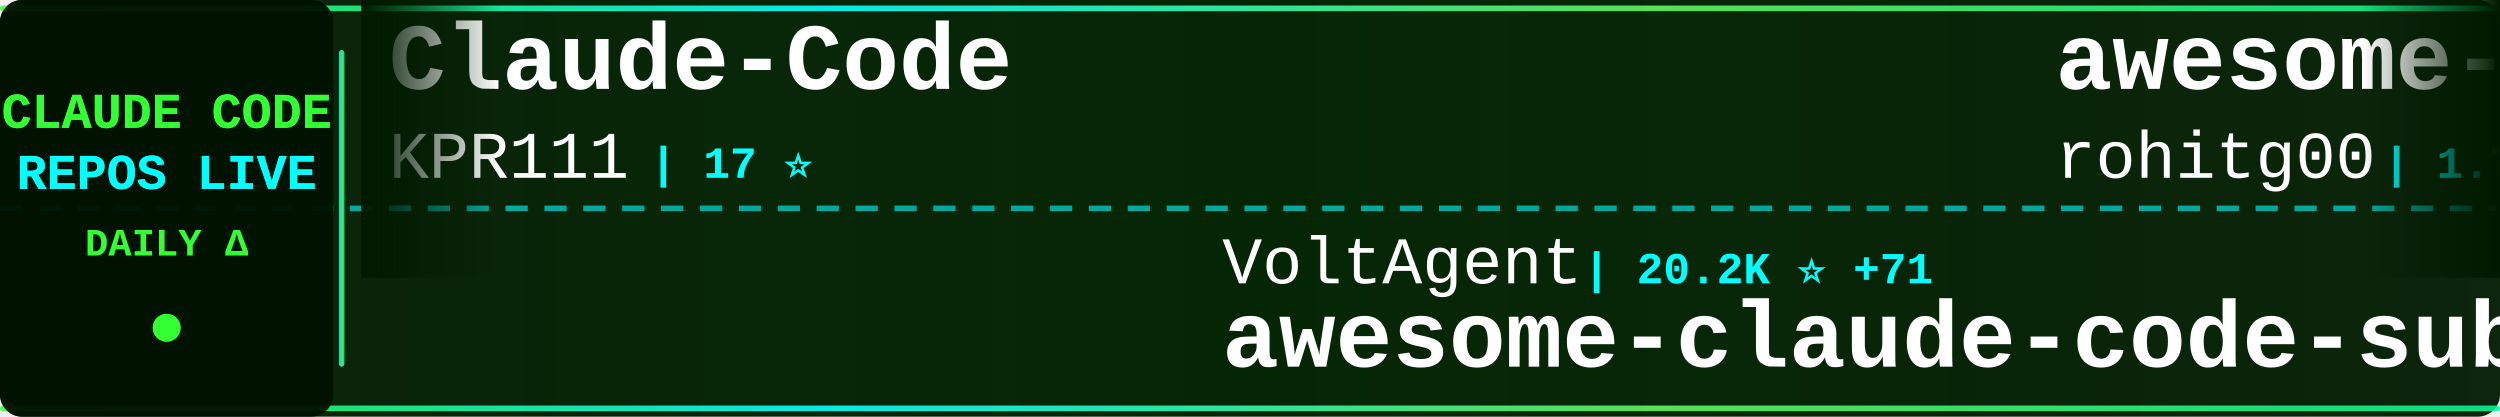
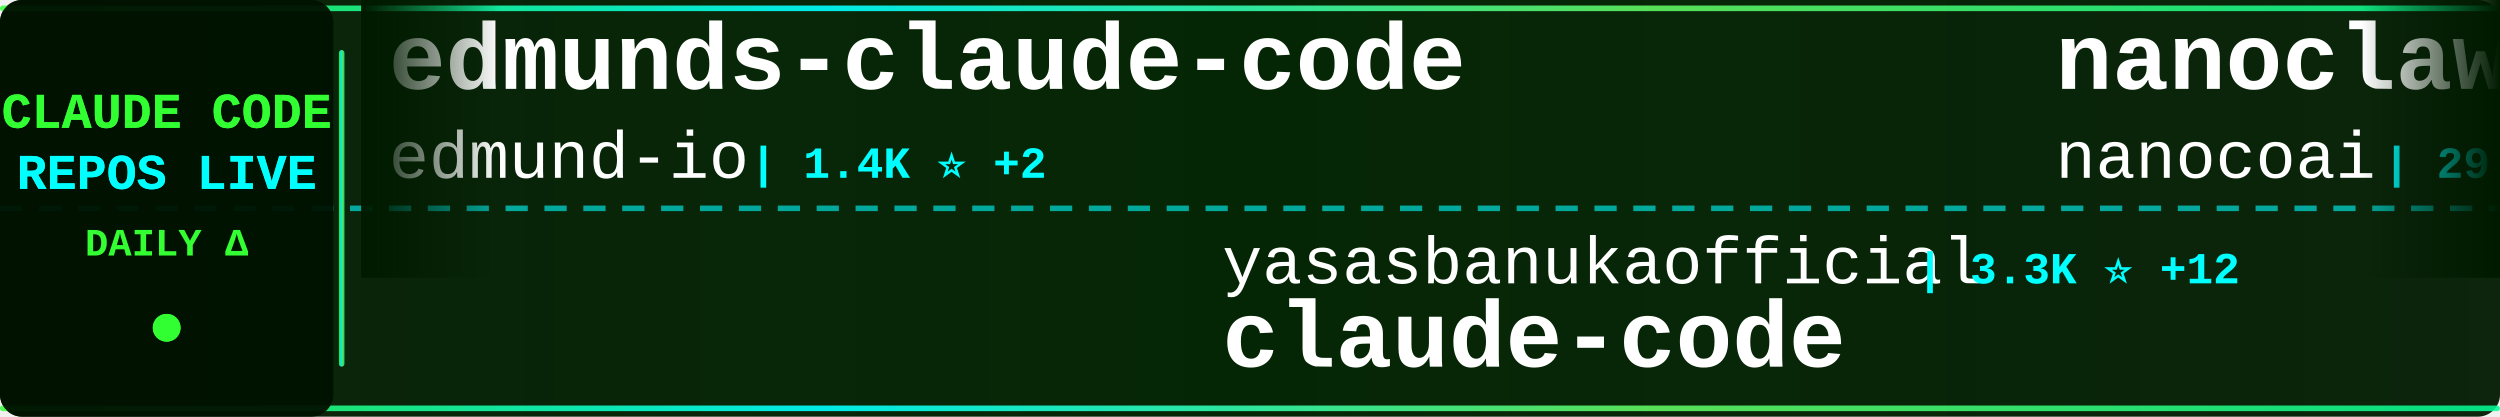
<svg xmlns="http://www.w3.org/2000/svg" width="900" height="150">
  <defs>
    <linearGradient id="tickerBg" x1="0%" y1="0%" x2="100%" y2="0%">
      <stop offset="0%" style="stop-color:#001a00;stop-opacity:0.95" />
      <stop offset="50%" style="stop-color:#002200;stop-opacity:0.98" />
      <stop offset="100%" style="stop-color:#001a00;stop-opacity:0.95" />
    </linearGradient>
    <linearGradient id="borderGrad" x1="0%" y1="0%" x2="100%" y2="0%">
      <stop offset="0%" style="stop-color:#33ff33;stop-opacity:0.85">
        <animate attributeName="stop-opacity" values="0.85;1;0.85" dur="2s" repeatCount="indefinite" />
      </stop>
      <stop offset="33%" style="stop-color:#00ffff;stop-opacity:0.9">
        <animate attributeName="stop-opacity" values="0.9;1;0.9" dur="2.2s" repeatCount="indefinite" />
      </stop>
      <stop offset="66%" style="stop-color:#66ff66;stop-opacity:0.85">
        <animate attributeName="stop-opacity" values="0.85;1;0.85" dur="1.8s" repeatCount="indefinite" />
      </stop>
      <stop offset="100%" style="stop-color:#00ff99;stop-opacity:0.85">
        <animate attributeName="stop-opacity" values="0.85;1;0.85" dur="2s" repeatCount="indefinite" />
      </stop>
    </linearGradient>
    <filter id="textGlow">
      <feGaussianBlur stdDeviation="0.1" result="coloredBlur" />
      <feMerge>
        <feMergeNode in="coloredBlur" />
        <feMergeNode in="SourceGraphic" />
      </feMerge>
    </filter>
    <filter id="metricGlow">
      <feGaussianBlur stdDeviation="0.2" result="coloredBlur" />
      <feMerge>
        <feMergeNode in="coloredBlur" />
        <feMergeNode in="SourceGraphic" />
      </feMerge>
    </filter>
    <linearGradient id="leftFade" x1="0%" y1="0%" x2="100%" y2="0%">
      <stop offset="0%" style="stop-color:#001a00;stop-opacity:1" />
      <stop offset="100%" style="stop-color:#001a00;stop-opacity:0" />
    </linearGradient>
    <linearGradient id="rightFade" x1="0%" y1="0%" x2="100%" y2="0%">
      <stop offset="0%" style="stop-color:#001a00;stop-opacity:0" />
      <stop offset="100%" style="stop-color:#001a00;stop-opacity:1" />
    </linearGradient>
  </defs>
  <rect width="900" height="150" fill="url(#tickerBg)" rx="8" />
  <rect x="0" y="2" width="900" height="2" fill="url(#borderGrad)" rx="1" />
  <rect x="0" y="146" width="900" height="2" fill="url(#borderGrad)" rx="1" />
  <line x1="0" y1="75" x2="900" y2="75" stroke="#00ffff" stroke-width="2" stroke-dasharray="8 6" opacity="0.6" />
  <rect x="0" y="0" width="120" height="150" fill="#001100" opacity="0.95" rx="8" />
  <text x="60" y="46" font-family="'Courier New', monospace" font-size="18" font-weight="bold" fill="#33ff33" text-anchor="middle" filter="url(#textGlow)">
    CLAUDE CODE
  </text>
  <text x="60" y="68" font-family="'Courier New', monospace" font-size="18" font-weight="bold" fill="#00ffff" text-anchor="middle" filter="url(#textGlow)">
    REPOS LIVE
  </text>
  <text x="60" y="92" font-family="'Courier New', monospace" font-size="14" font-weight="bold" fill="#33ff33" text-anchor="middle">
    DAILY Δ
  </text>
  <circle cx="60" cy="118" r="5" fill="#33ff33" filter="url(#metricGlow)">
    <animate attributeName="r" values="4;6;4" dur="1.5s" repeatCount="indefinite" />
    <animate attributeName="opacity" values="0.6;1;0.6" dur="1.5s" repeatCount="indefinite" />
  </circle>
  <rect x="122" y="18" width="2" height="114" fill="url(#borderGrad)" rx="1" />
  <clipPath id="tickerClip">
    <rect x="130" y="0" width="770" height="150" />
  </clipPath>
  <g clip-path="url(#tickerClip)">
    <g id="tickerItems">
      <animateTransform attributeName="transform" attributeType="XML" type="translate" from="0 0" to="-3000 0" dur="54s" repeatCount="indefinite" />
      <g transform="translate(0, 0)">
-         <text x="140" y="32" font-family="'Courier New', monospace" font-size="34" font-weight="bold" fill="#ffffff">Claude-Code</text>
-         <text x="140" y="64" font-family="'Courier New', monospace" font-size="24" font-weight="normal" fill="#ffffff" opacity="1.0">KPR111</text>
-         <text x="234" y="64" font-family="'Courier New', monospace" font-size="16" font-weight="bold" fill="#00ffff"> | 17 ⭐</text>
+         <text x="140" y="32" font-family="'Courier New', monospace" font-size="34" font-weight="bold" fill="#ffffff">edmunds-claude-code</text>
+         <text x="140" y="64" font-family="'Courier New', monospace" font-size="24" font-weight="normal" fill="#ffffff" opacity="1.0">edmund-io</text>
+         <text x="270" y="64" font-family="'Courier New', monospace" font-size="16" font-weight="bold" fill="#00ffff"> | 1.4K ⭐ +2</text>
      </g>
      <g transform="translate(300, 0)">
-         <text x="140" y="102" font-family="'Courier New', monospace" font-size="24" font-weight="normal" fill="#ffffff" opacity="1.0">VoltAgent</text>
-         <text x="270" y="102" font-family="'Courier New', monospace" font-size="16" font-weight="bold" fill="#00ffff"> | 20.2K ⭐ +71</text>
-         <text x="140" y="132" font-family="'Courier New', monospace" font-size="34" font-weight="bold" fill="#ffffff">awesome-claude-code-suba...</text>
+         <text x="140" y="102" font-family="'Courier New', monospace" font-size="24" font-weight="normal" fill="#ffffff" opacity="1.0">yasasbanukaofficial</text>
+         <text x="390" y="102" font-family="'Courier New', monospace" font-size="16" font-weight="bold" fill="#00ffff"> | 3.3K ⭐ +12</text>
+         <text x="140" y="132" font-family="'Courier New', monospace" font-size="34" font-weight="bold" fill="#ffffff">claude-code</text>
      </g>
      <g transform="translate(600, 0)">
-         <text x="140" y="32" font-family="'Courier New', monospace" font-size="34" font-weight="bold" fill="#ffffff">awesome-claude-code-tool...</text>
-         <text x="140" y="64" font-family="'Courier New', monospace" font-size="24" font-weight="normal" fill="#ffffff" opacity="1.0">rohitg00</text>
-         <text x="258" y="64" font-family="'Courier New', monospace" font-size="16" font-weight="bold" fill="#00ffff"> | 1.7K ⭐ +12</text>
+         <text x="140" y="32" font-family="'Courier New', monospace" font-size="34" font-weight="bold" fill="#ffffff">nanoclaw</text>
+         <text x="140" y="64" font-family="'Courier New', monospace" font-size="24" font-weight="normal" fill="#ffffff" opacity="1.0">nanocoai</text>
+         <text x="258" y="64" font-family="'Courier New', monospace" font-size="16" font-weight="bold" fill="#00ffff"> | 29.1K ⭐ +80</text>
      </g>
      <g transform="translate(900, 0)">
-         <text x="140" y="102" font-family="'Courier New', monospace" font-size="24" font-weight="normal" fill="#ffffff" opacity="1.0">musistudio</text>
-         <text x="282" y="102" font-family="'Courier New', monospace" font-size="16" font-weight="bold" fill="#00ffff"> | 34.2K ⭐ +53</text>
-         <text x="140" y="132" font-family="'Courier New', monospace" font-size="34" font-weight="bold" fill="#ffffff">claude-code-router</text>
+         <text x="140" y="102" font-family="'Courier New', monospace" font-size="24" font-weight="normal" fill="#ffffff" opacity="1.0">kodu-ai</text>
+         <text x="246" y="102" font-family="'Courier New', monospace" font-size="16" font-weight="bold" fill="#00ffff"> | 5.3K ⭐ +2</text>
+         <text x="140" y="132" font-family="'Courier New', monospace" font-size="34" font-weight="bold" fill="#ffffff">claude-coder</text>
      </g>
      <g transform="translate(1200, 0)">
-         <text x="140" y="32" font-family="'Courier New', monospace" font-size="34" font-weight="bold" fill="#ffffff">claude-code-proxy</text>
-         <text x="140" y="64" font-family="'Courier New', monospace" font-size="24" font-weight="normal" fill="#ffffff" opacity="1.0">1rgs</text>
-         <text x="210" y="64" font-family="'Courier New', monospace" font-size="16" font-weight="bold" fill="#00ffff"> | 3.6K ⭐ +3</text>
+         <text x="140" y="32" font-family="'Courier New', monospace" font-size="34" font-weight="bold" fill="#ffffff">claude-code-guide</text>
+         <text x="140" y="64" font-family="'Courier New', monospace" font-size="24" font-weight="normal" fill="#ffffff" opacity="1.0">Cranot</text>
+         <text x="234" y="64" font-family="'Courier New', monospace" font-size="16" font-weight="bold" fill="#00ffff"> | 2.8K ⭐ +2</text>
      </g>
      <g transform="translate(1500, 0)">
-         <text x="140" y="102" font-family="'Courier New', monospace" font-size="24" font-weight="normal" fill="#ffffff" opacity="1.0">freestylefly</text>
-         <text x="306" y="102" font-family="'Courier New', monospace" font-size="16" font-weight="bold" fill="#00ffff"> | 125 ⭐</text>
-         <text x="140" y="132" font-family="'Courier New', monospace" font-size="34" font-weight="bold" fill="#ffffff">claude-code</text>
+         <text x="140" y="102" font-family="'Courier New', monospace" font-size="24" font-weight="normal" fill="#ffffff" opacity="1.0">Donchitos</text>
+         <text x="270" y="102" font-family="'Courier New', monospace" font-size="16" font-weight="bold" fill="#00ffff"> | 19.5K ⭐ +108</text>
+         <text x="140" y="132" font-family="'Courier New', monospace" font-size="34" font-weight="bold" fill="#ffffff">Claude-Code-Game-Studios</text>
      </g>
      <g transform="translate(1800, 0)">
-         <text x="140" y="32" font-family="'Courier New', monospace" font-size="34" font-weight="bold" fill="#ffffff">claude-code-cli</text>
-         <text x="140" y="64" font-family="'Courier New', monospace" font-size="24" font-weight="normal" fill="#ffffff" opacity="1.0">huangserva</text>
-         <text x="282" y="64" font-family="'Courier New', monospace" font-size="16" font-weight="bold" fill="#00ffff"> | 588 ⭐ +1</text>
+         <text x="140" y="32" font-family="'Courier New', monospace" font-size="34" font-weight="bold" fill="#ffffff">claude-code</text>
+         <text x="140" y="64" font-family="'Courier New', monospace" font-size="24" font-weight="normal" fill="#ffffff" opacity="1.0">T-Lab-CUHKSZ</text>
+         <text x="306" y="64" font-family="'Courier New', monospace" font-size="16" font-weight="bold" fill="#00ffff"> | 313 ⭐ +2</text>
      </g>
      <g transform="translate(2100, 0)">
-         <text x="140" y="102" font-family="'Courier New', monospace" font-size="24" font-weight="normal" fill="#ffffff" opacity="1.0">T-Lab-CUHKSZ</text>
-         <text x="306" y="102" font-family="'Courier New', monospace" font-size="16" font-weight="bold" fill="#00ffff"> | 313 ⭐ +2</text>
+         <text x="140" y="102" font-family="'Courier New', monospace" font-size="24" font-weight="normal" fill="#ffffff" opacity="1.0">tanbiralam</text>
+         <text x="282" y="102" font-family="'Courier New', monospace" font-size="16" font-weight="bold" fill="#00ffff"> | 1.7K ⭐ +6</text>
        <text x="140" y="132" font-family="'Courier New', monospace" font-size="34" font-weight="bold" fill="#ffffff">claude-code</text>
      </g>
      <g transform="translate(2400, 0)">
-         <text x="140" y="32" font-family="'Courier New', monospace" font-size="34" font-weight="bold" fill="#ffffff">CLIProxyAPI</text>
-         <text x="140" y="64" font-family="'Courier New', monospace" font-size="24" font-weight="normal" fill="#ffffff" opacity="1.0">router-for-me</text>
-         <text x="318" y="64" font-family="'Courier New', monospace" font-size="16" font-weight="bold" fill="#00ffff"> | 33.8K ⭐ +235</text>
+         <text x="140" y="32" font-family="'Courier New', monospace" font-size="34" font-weight="bold" fill="#ffffff">Open-ClaudeCode</text>
+         <text x="140" y="64" font-family="'Courier New', monospace" font-size="24" font-weight="normal" fill="#ffffff" opacity="1.0">LING71671</text>
+         <text x="270" y="64" font-family="'Courier New', monospace" font-size="16" font-weight="bold" fill="#00ffff"> | 847 ⭐</text>
      </g>
      <g transform="translate(2700, 0)">
-         <text x="140" y="102" font-family="'Courier New', monospace" font-size="24" font-weight="normal" fill="#ffffff" opacity="1.0">https-deeplearning-ai</text>
-         <text x="414" y="102" font-family="'Courier New', monospace" font-size="16" font-weight="bold" fill="#00ffff"> | 514 ⭐</text>
-         <text x="140" y="132" font-family="'Courier New', monospace" font-size="34" font-weight="bold" fill="#ffffff">sc-claude-code-files</text>
+         <text x="140" y="102" font-family="'Courier New', monospace" font-size="24" font-weight="normal" fill="#ffffff" opacity="1.0">diet103</text>
+         <text x="246" y="102" font-family="'Courier New', monospace" font-size="16" font-weight="bold" fill="#00ffff"> | 9.7K ⭐ +6</text>
+         <text x="140" y="132" font-family="'Courier New', monospace" font-size="34" font-weight="bold" fill="#ffffff">claude-code-infrastructu...</text>
      </g>
      <g transform="translate(3000, 0)">
-         <text x="140" y="32" font-family="'Courier New', monospace" font-size="34" font-weight="bold" fill="#ffffff">Claude-Code</text>
-         <text x="140" y="64" font-family="'Courier New', monospace" font-size="24" font-weight="normal" fill="#ffffff" opacity="1.0">KPR111</text>
-         <text x="234" y="64" font-family="'Courier New', monospace" font-size="16" font-weight="bold" fill="#00ffff"> | 17 ⭐</text>
+         <text x="140" y="32" font-family="'Courier New', monospace" font-size="34" font-weight="bold" fill="#ffffff">edmunds-claude-code</text>
+         <text x="140" y="64" font-family="'Courier New', monospace" font-size="24" font-weight="normal" fill="#ffffff" opacity="1.0">edmund-io</text>
+         <text x="270" y="64" font-family="'Courier New', monospace" font-size="16" font-weight="bold" fill="#00ffff"> | 1.4K ⭐ +2</text>
      </g>
      <g transform="translate(3300, 0)">
-         <text x="140" y="102" font-family="'Courier New', monospace" font-size="24" font-weight="normal" fill="#ffffff" opacity="1.0">VoltAgent</text>
-         <text x="270" y="102" font-family="'Courier New', monospace" font-size="16" font-weight="bold" fill="#00ffff"> | 20.2K ⭐ +71</text>
-         <text x="140" y="132" font-family="'Courier New', monospace" font-size="34" font-weight="bold" fill="#ffffff">awesome-claude-code-suba...</text>
+         <text x="140" y="102" font-family="'Courier New', monospace" font-size="24" font-weight="normal" fill="#ffffff" opacity="1.0">yasasbanukaofficial</text>
+         <text x="390" y="102" font-family="'Courier New', monospace" font-size="16" font-weight="bold" fill="#00ffff"> | 3.3K ⭐ +12</text>
+         <text x="140" y="132" font-family="'Courier New', monospace" font-size="34" font-weight="bold" fill="#ffffff">claude-code</text>
      </g>
      <g transform="translate(3600, 0)">
-         <text x="140" y="32" font-family="'Courier New', monospace" font-size="34" font-weight="bold" fill="#ffffff">awesome-claude-code-tool...</text>
-         <text x="140" y="64" font-family="'Courier New', monospace" font-size="24" font-weight="normal" fill="#ffffff" opacity="1.0">rohitg00</text>
-         <text x="258" y="64" font-family="'Courier New', monospace" font-size="16" font-weight="bold" fill="#00ffff"> | 1.7K ⭐ +12</text>
+         <text x="140" y="32" font-family="'Courier New', monospace" font-size="34" font-weight="bold" fill="#ffffff">nanoclaw</text>
+         <text x="140" y="64" font-family="'Courier New', monospace" font-size="24" font-weight="normal" fill="#ffffff" opacity="1.0">nanocoai</text>
+         <text x="258" y="64" font-family="'Courier New', monospace" font-size="16" font-weight="bold" fill="#00ffff"> | 29.1K ⭐ +80</text>
      </g>
      <g transform="translate(3900, 0)">
-         <text x="140" y="102" font-family="'Courier New', monospace" font-size="24" font-weight="normal" fill="#ffffff" opacity="1.0">musistudio</text>
-         <text x="282" y="102" font-family="'Courier New', monospace" font-size="16" font-weight="bold" fill="#00ffff"> | 34.2K ⭐ +53</text>
-         <text x="140" y="132" font-family="'Courier New', monospace" font-size="34" font-weight="bold" fill="#ffffff">claude-code-router</text>
+         <text x="140" y="102" font-family="'Courier New', monospace" font-size="24" font-weight="normal" fill="#ffffff" opacity="1.0">kodu-ai</text>
+         <text x="246" y="102" font-family="'Courier New', monospace" font-size="16" font-weight="bold" fill="#00ffff"> | 5.3K ⭐ +2</text>
+         <text x="140" y="132" font-family="'Courier New', monospace" font-size="34" font-weight="bold" fill="#ffffff">claude-coder</text>
      </g>
    </g>
  </g>
  <rect x="130" y="0" width="50" height="100" fill="url(#leftFade)" />
  <rect x="850" y="0" width="50" height="100" fill="url(#rightFade)" />
</svg>
